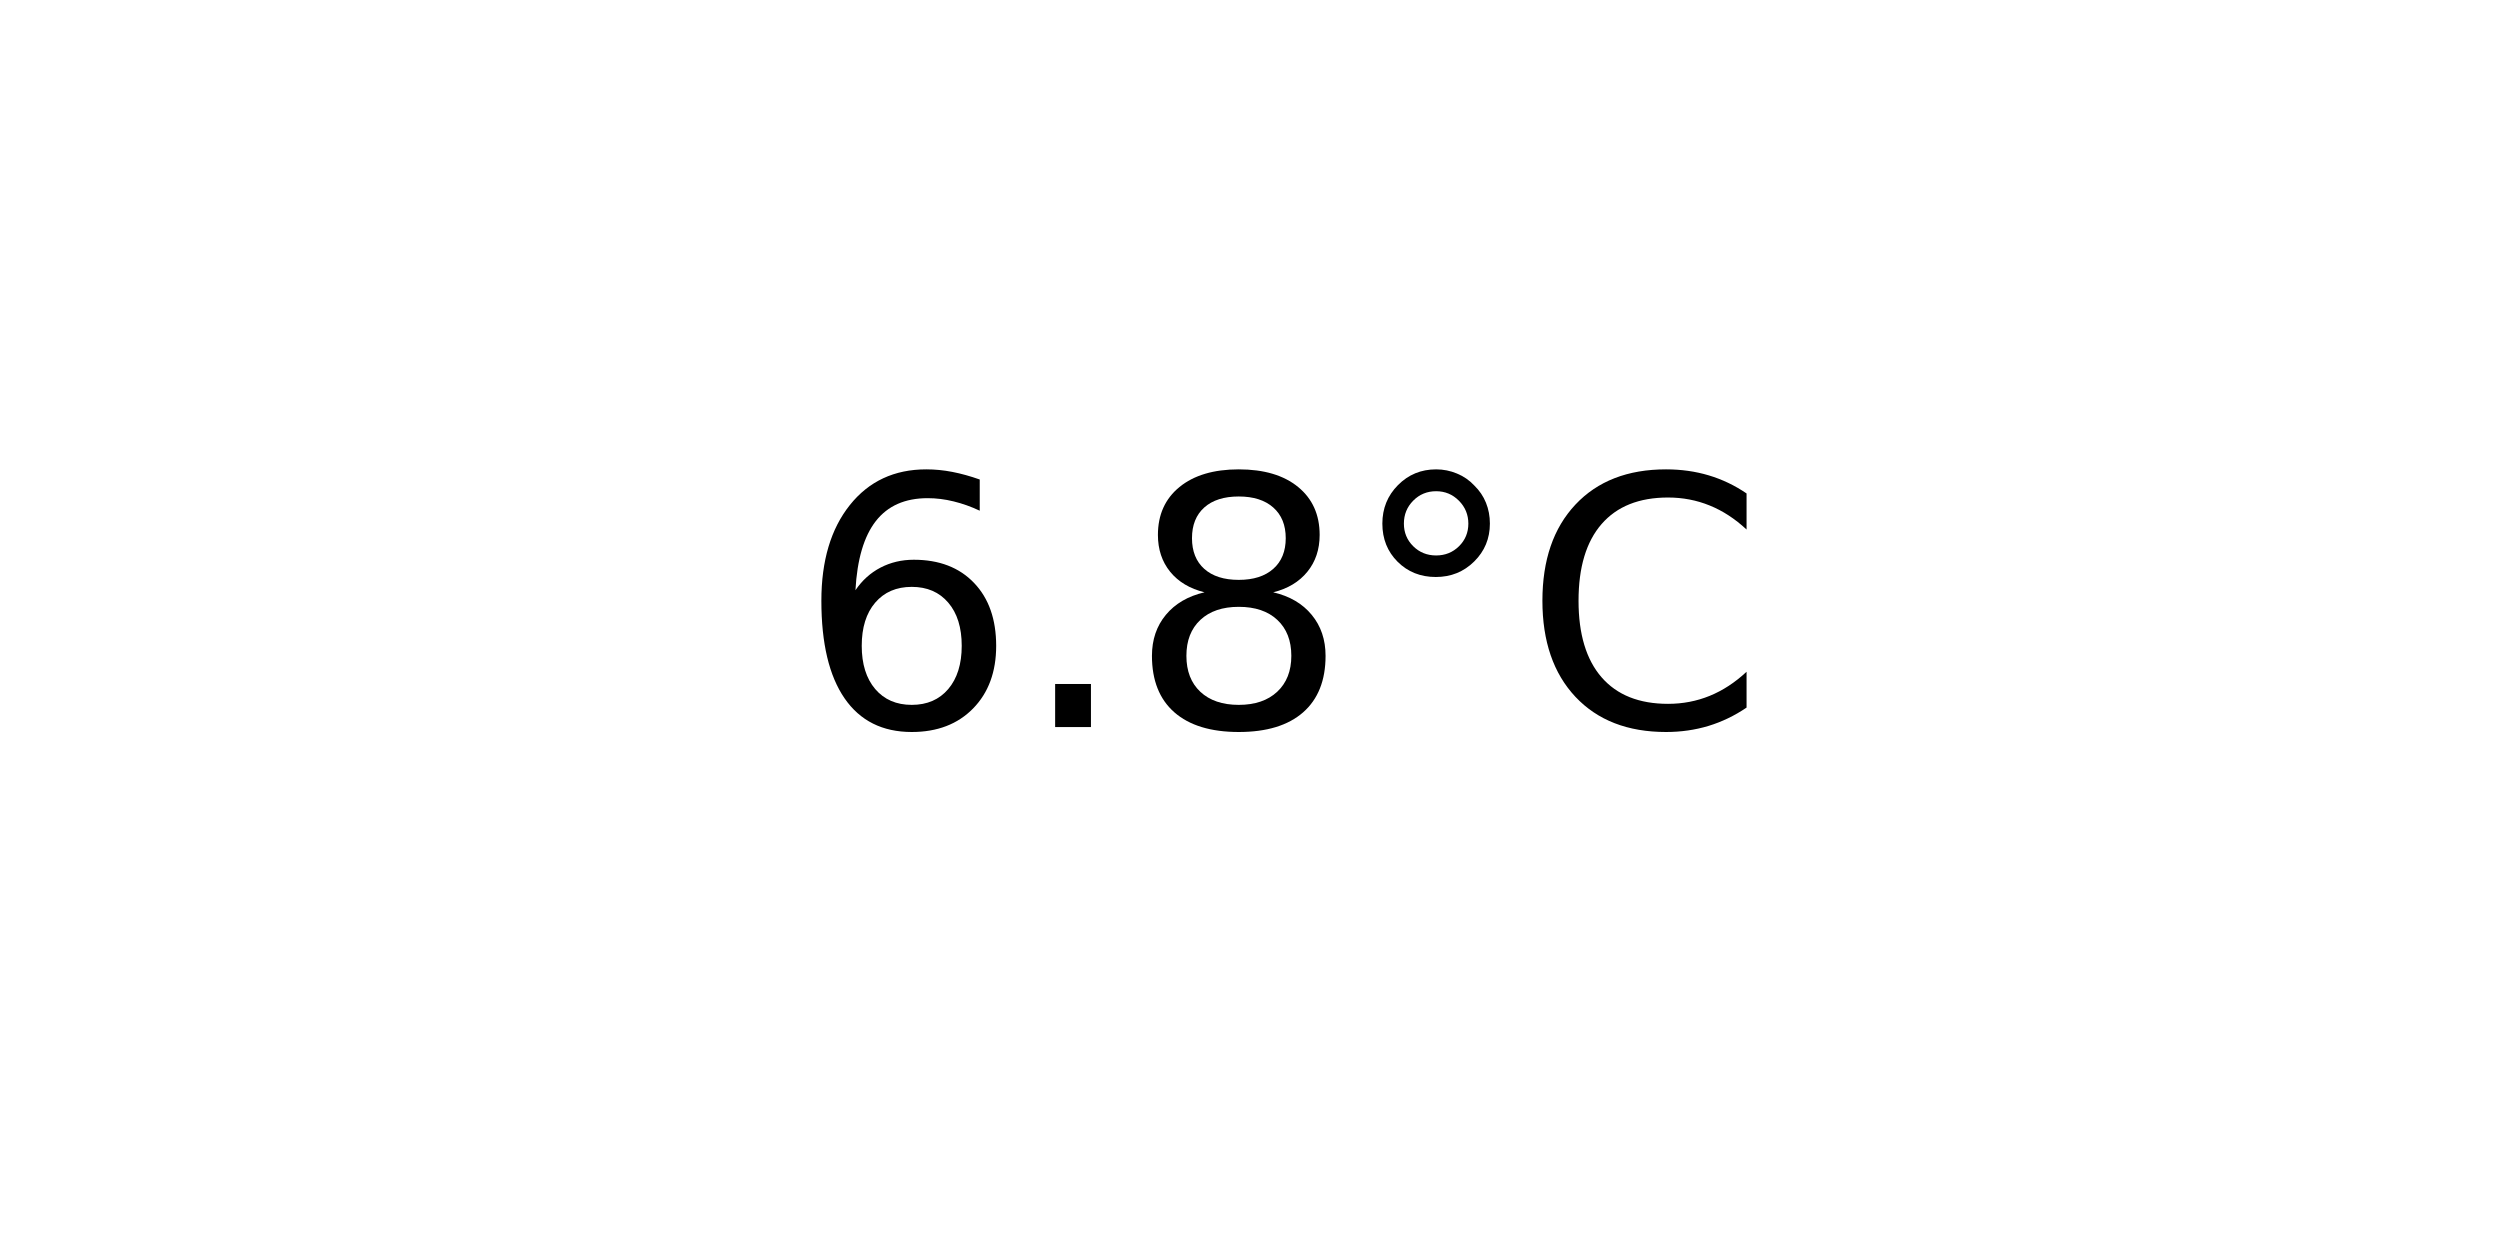
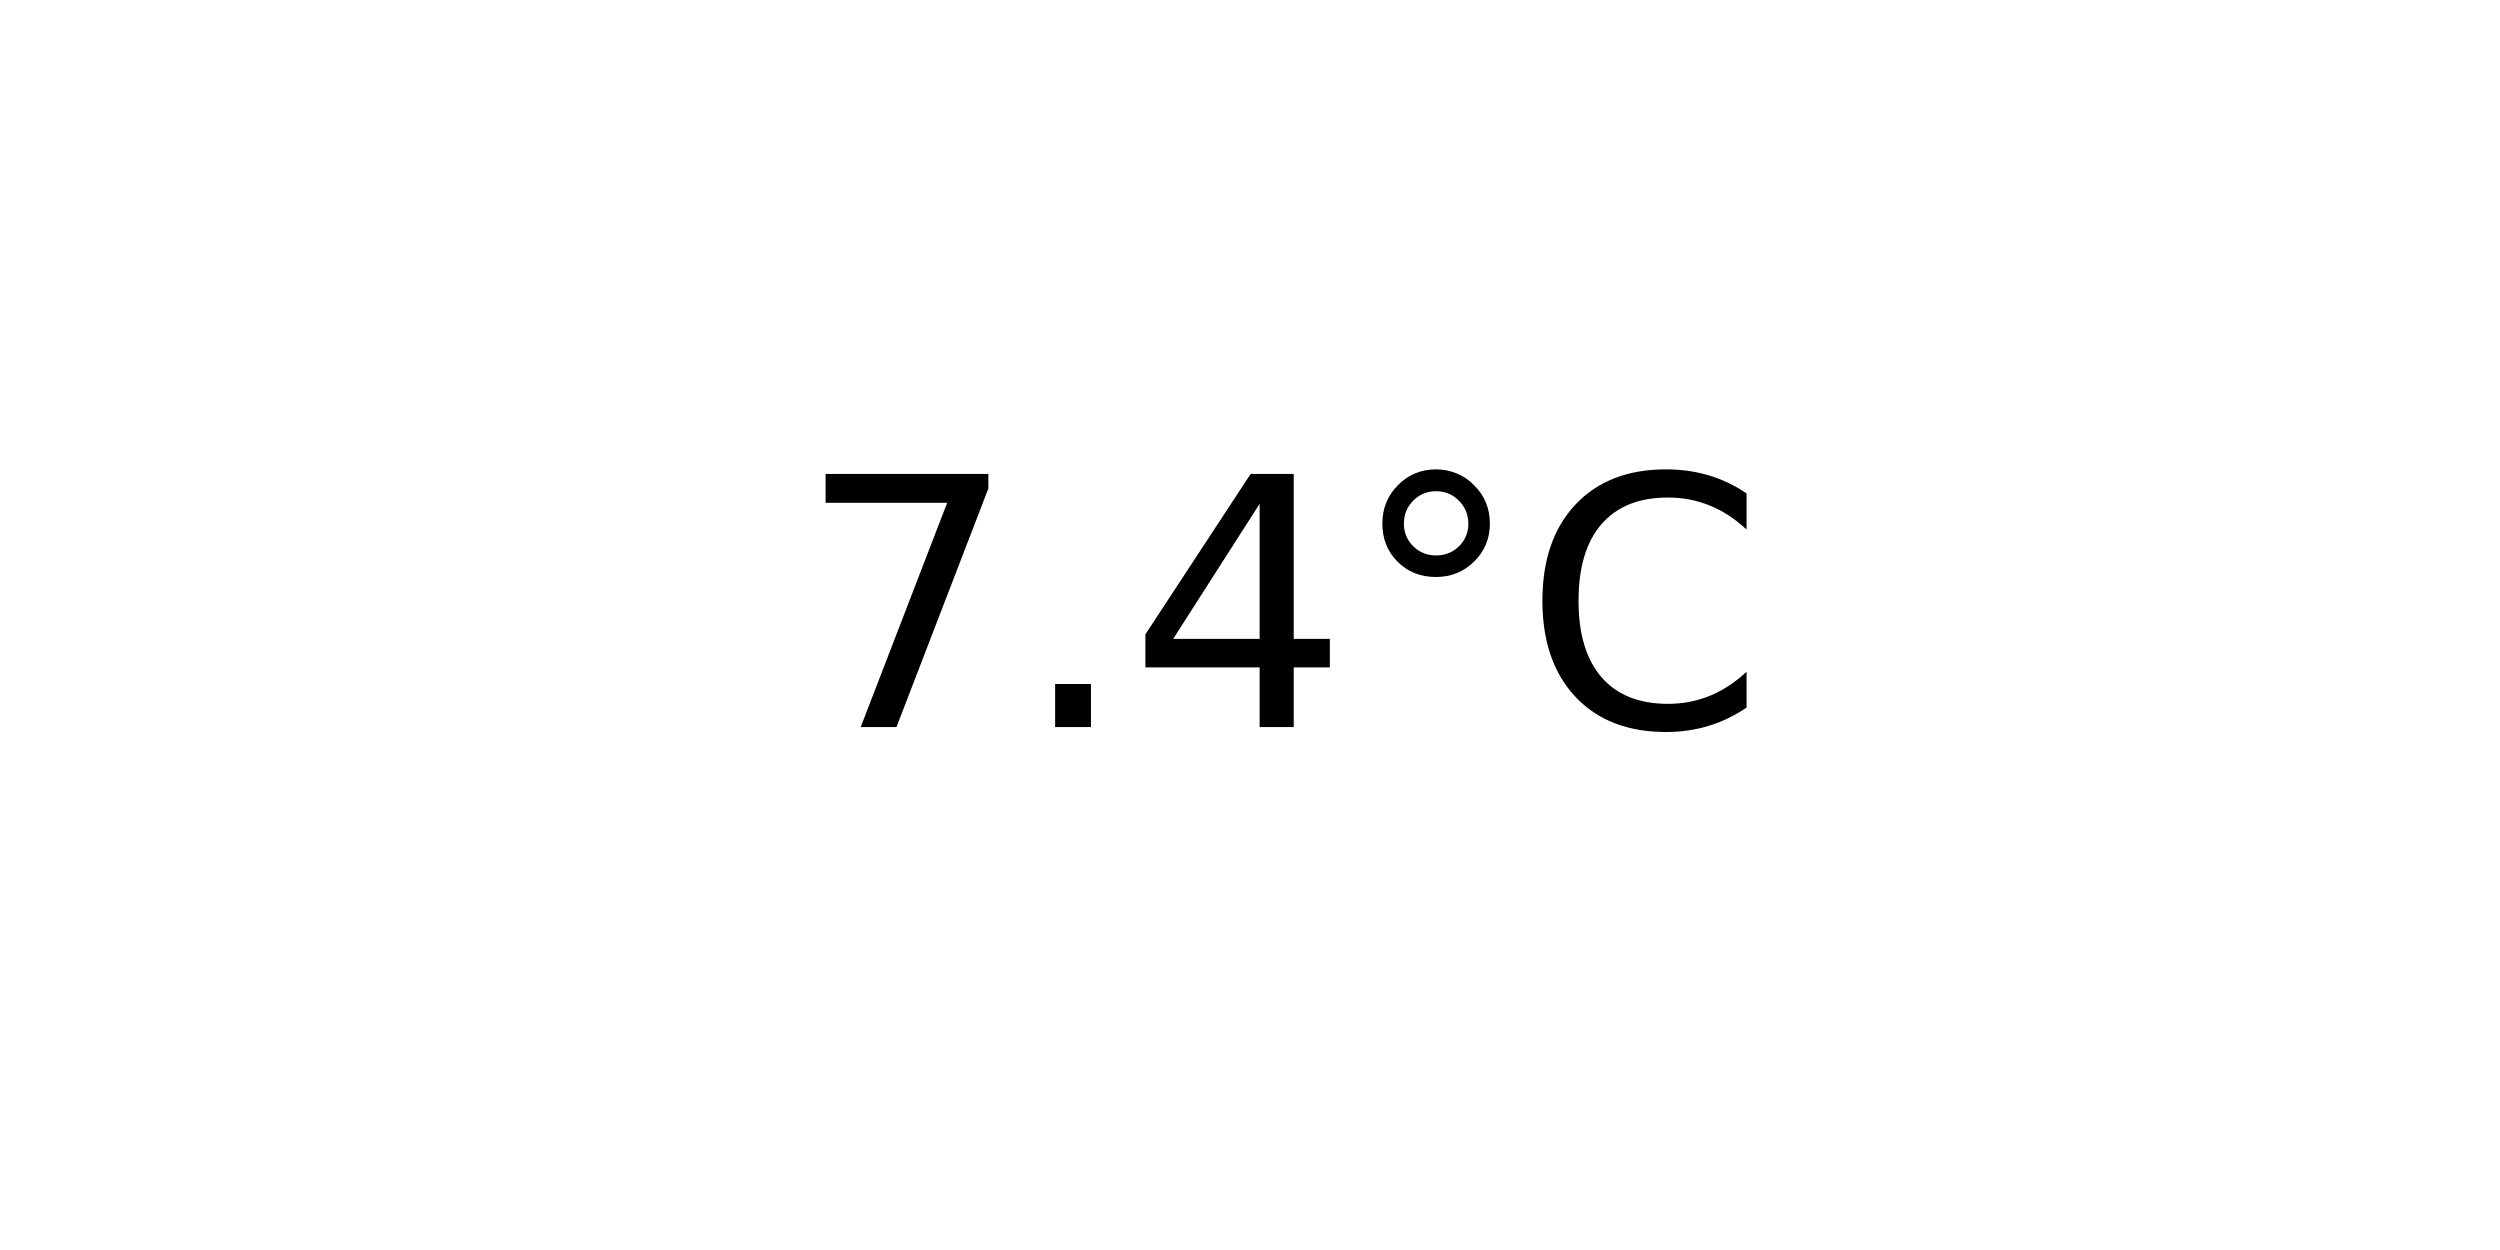
<svg xmlns="http://www.w3.org/2000/svg" xmlns:xlink="http://www.w3.org/1999/xlink" width="72pt" height="36pt" viewBox="0 0 72 36" version="1.1">
  <defs>
    <style type="text/css">*{stroke-linejoin: round; stroke-linecap: butt}</style>
  </defs>
  <g id="figure_1">
    <g id="axes_1">
      <g id="text_1">
        <g transform="translate(22.95703 20.93937) scale(0.1 -0.1)">
          <defs>
-             <path id="DejaVuSans-36" d="M 2113 2584  Q 1688 2584 1439 2293  Q 1191 2003 1191 1497  Q 1191 994 1439 701  Q 1688 409 2113 409  Q 2538 409 2786 701  Q 3034 994 3034 1497  Q 3034 2003 2786 2293  Q 2538 2584 2113 2584  z M 3366 4563  L 3366 3988  Q 3128 4100 2886 4159  Q 2644 4219 2406 4219  Q 1781 4219 1451 3797  Q 1122 3375 1075 2522  Q 1259 2794 1537 2939  Q 1816 3084 2150 3084  Q 2853 3084 3261 2657  Q 3669 2231 3669 1497  Q 3669 778 3244 343  Q 2819 -91 2113 -91  Q 1303 -91 875 529  Q 447 1150 447 2328  Q 447 3434 972 4092  Q 1497 4750 2381 4750  Q 2619 4750 2861 4703  Q 3103 4656 3366 4563  z " transform="scale(0.015625)" />
+             <path id="DejaVuSans-37" d="M 525 4666  L 3525 4666  L 3525 4397  L 1831 0  L 1172 0  L 2766 4134  L 525 4134  L 525 4666  z " transform="scale(0.015625)" />
            <path id="DejaVuSans-2e" d="M 684 794  L 1344 794  L 1344 0  L 684 0  L 684 794  z " transform="scale(0.015625)" />
-             <path id="DejaVuSans-38" d="M 2034 2216  Q 1584 2216 1326 1975  Q 1069 1734 1069 1313  Q 1069 891 1326 650  Q 1584 409 2034 409  Q 2484 409 2743 651  Q 3003 894 3003 1313  Q 3003 1734 2745 1975  Q 2488 2216 2034 2216  z M 1403 2484  Q 997 2584 770 2862  Q 544 3141 544 3541  Q 544 4100 942 4425  Q 1341 4750 2034 4750  Q 2731 4750 3128 4425  Q 3525 4100 3525 3541  Q 3525 3141 3298 2862  Q 3072 2584 2669 2484  Q 3125 2378 3379 2068  Q 3634 1759 3634 1313  Q 3634 634 3220 271  Q 2806 -91 2034 -91  Q 1263 -91 848 271  Q 434 634 434 1313  Q 434 1759 690 2068  Q 947 2378 1403 2484  z M 1172 3481  Q 1172 3119 1398 2916  Q 1625 2713 2034 2713  Q 2441 2713 2670 2916  Q 2900 3119 2900 3481  Q 2900 3844 2670 4047  Q 2441 4250 2034 4250  Q 1625 4250 1398 4047  Q 1172 3844 1172 3481  z " transform="scale(0.015625)" />
+             <path id="DejaVuSans-34" d="M 2419 4116  L 825 1625  L 2419 1625  L 2419 4116  z M 2253 4666  L 3047 4666  L 3047 1625  L 3713 1625  L 3713 1100  L 3047 1100  L 3047 0  L 2419 0  L 2419 1100  L 313 1100  L 313 1709  L 2253 4666  z " transform="scale(0.015625)" />
            <path id="DejaVuSans-b0" d="M 1600 4347  Q 1350 4347 1178 4173  Q 1006 4000 1006 3750  Q 1006 3503 1178 3333  Q 1350 3163 1600 3163  Q 1850 3163 2022 3333  Q 2194 3503 2194 3750  Q 2194 3997 2020 4172  Q 1847 4347 1600 4347  z M 1600 4750  Q 1800 4750 1984 4673  Q 2169 4597 2303 4453  Q 2447 4313 2519 4134  Q 2591 3956 2591 3750  Q 2591 3338 2302 3052  Q 2013 2766 1594 2766  Q 1172 2766 890 3047  Q 609 3328 609 3750  Q 609 4169 896 4459  Q 1184 4750 1600 4750  z " transform="scale(0.015625)" />
            <path id="DejaVuSans-43" d="M 4122 4306  L 4122 3641  Q 3803 3938 3442 4084  Q 3081 4231 2675 4231  Q 1875 4231 1450 3742  Q 1025 3253 1025 2328  Q 1025 1406 1450 917  Q 1875 428 2675 428  Q 3081 428 3442 575  Q 3803 722 4122 1019  L 4122 359  Q 3791 134 3420 21  Q 3050 -91 2638 -91  Q 1578 -91 968 557  Q 359 1206 359 2328  Q 359 3453 968 4101  Q 1578 4750 2638 4750  Q 3056 4750 3426 4639  Q 3797 4528 4122 4306  z " transform="scale(0.015625)" />
          </defs>
-           <use xlink:href="#DejaVuSans-36" />
+           <use xlink:href="#DejaVuSans-37" />
          <use xlink:href="#DejaVuSans-2e" x="63.623" />
-           <use xlink:href="#DejaVuSans-38" x="95.41" />
+           <use xlink:href="#DejaVuSans-34" x="95.41" />
          <use xlink:href="#DejaVuSans-b0" x="159.033" />
          <use xlink:href="#DejaVuSans-43" x="209.033" />
        </g>
      </g>
    </g>
  </g>
</svg>
